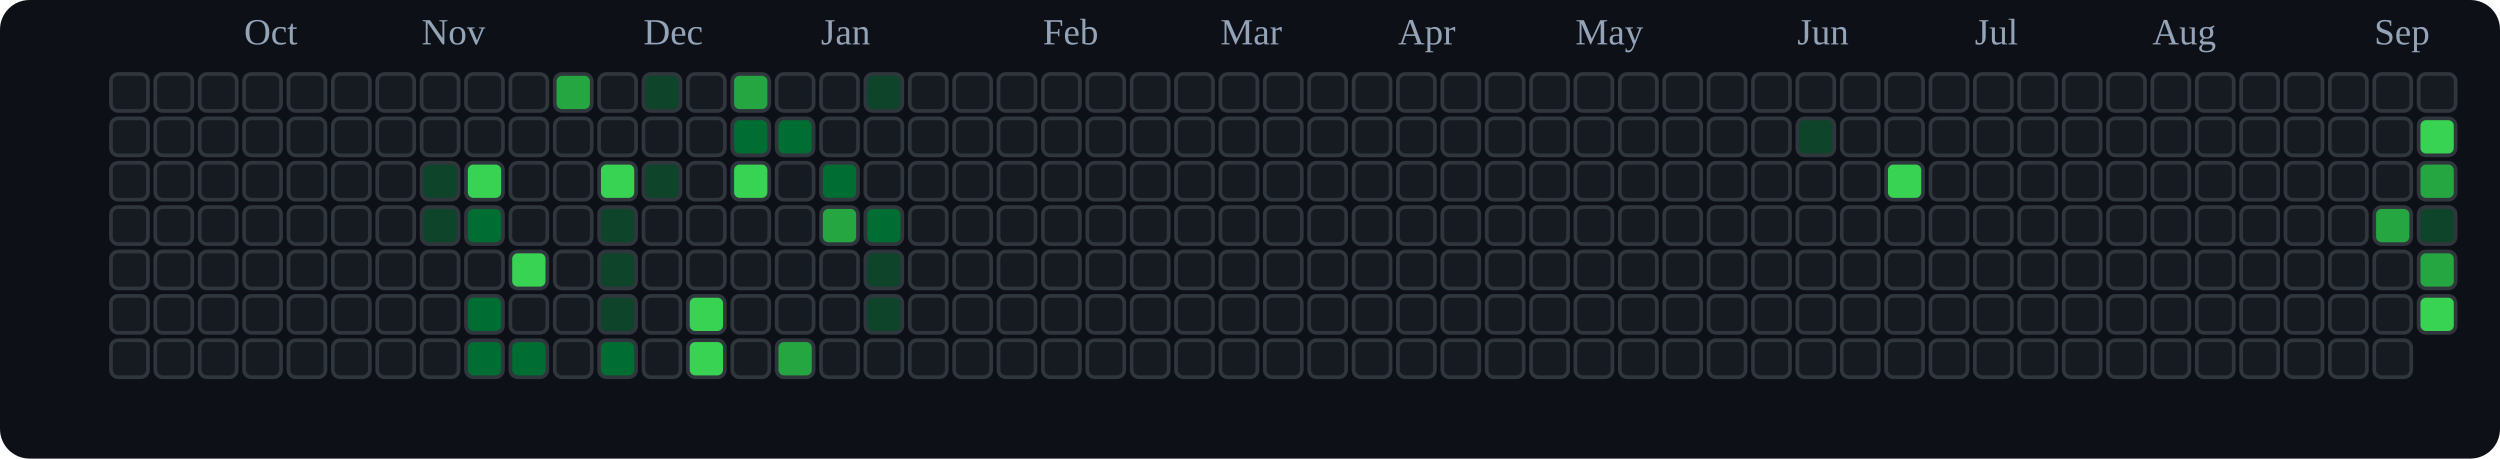
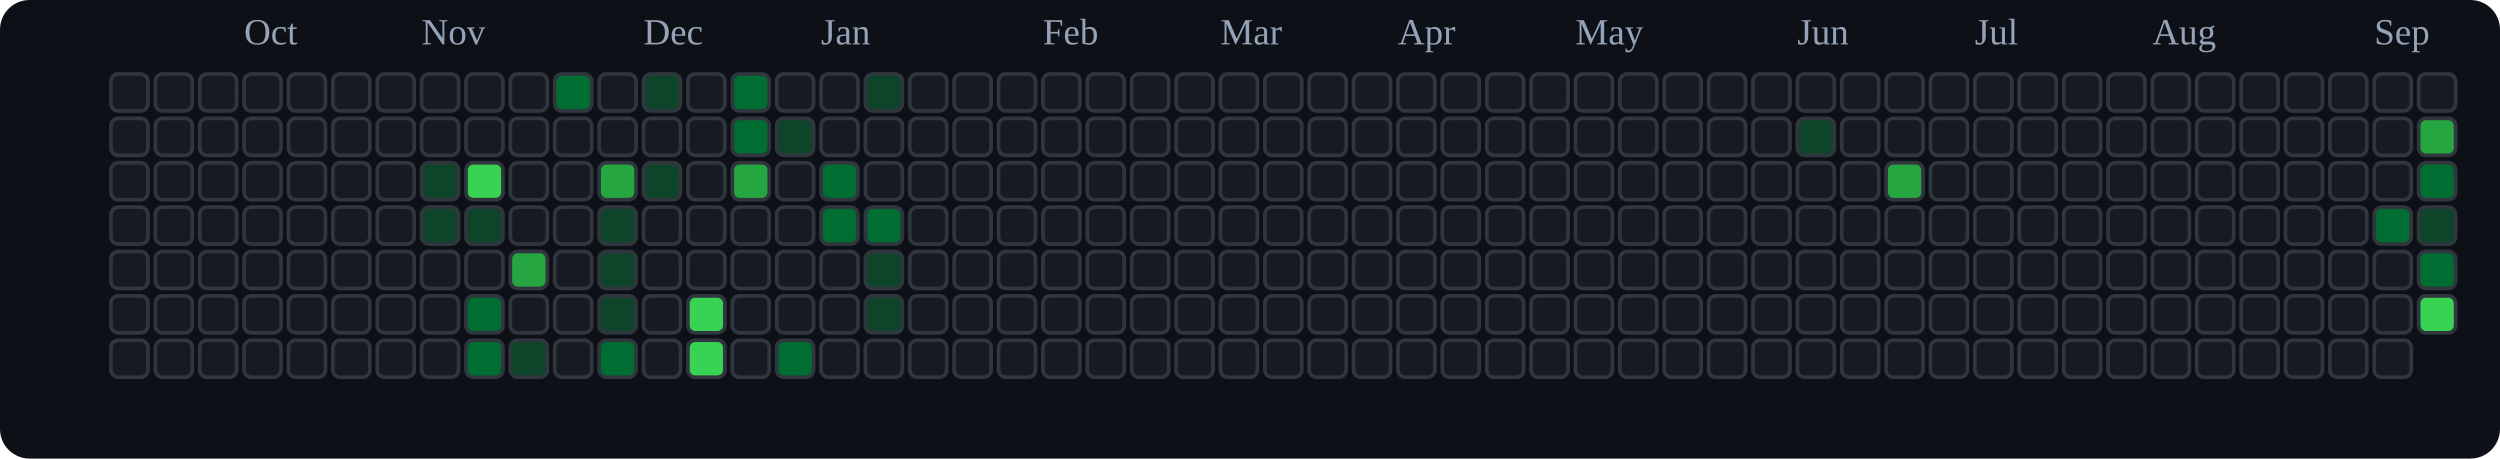
<svg xmlns="http://www.w3.org/2000/svg" viewBox="0 0 676 124" role="img" aria-label="tranhohoangvu Contributions (Dark)">
  <rect x="0" y="0" width="676" height="124" fill="#0d1117" rx="8" ry="8" />
  <text x="66" y="12" font-size="10" fill="#94a3b8">Oct</text>
  <text x="114" y="12" font-size="10" fill="#94a3b8">Nov</text>
  <text x="174" y="12" font-size="10" fill="#94a3b8">Dec</text>
  <text x="222" y="12" font-size="10" fill="#94a3b8">Jan</text>
  <text x="282" y="12" font-size="10" fill="#94a3b8">Feb</text>
  <text x="330" y="12" font-size="10" fill="#94a3b8">Mar</text>
  <text x="378" y="12" font-size="10" fill="#94a3b8">Apr</text>
  <text x="426" y="12" font-size="10" fill="#94a3b8">May</text>
  <text x="486" y="12" font-size="10" fill="#94a3b8">Jun</text>
  <text x="534" y="12" font-size="10" fill="#94a3b8">Jul</text>
  <text x="582" y="12" font-size="10" fill="#94a3b8">Aug</text>
  <text x="642" y="12" font-size="10" fill="#94a3b8">Sep</text>
  <rect x="30" y="20" width="10" height="10" rx="2" ry="2" fill="#161b22" stroke="#30363d" stroke-width="1" />
  <rect x="30" y="32" width="10" height="10" rx="2" ry="2" fill="#161b22" stroke="#30363d" stroke-width="1" />
  <rect x="30" y="44" width="10" height="10" rx="2" ry="2" fill="#161b22" stroke="#30363d" stroke-width="1" />
  <rect x="30" y="56" width="10" height="10" rx="2" ry="2" fill="#161b22" stroke="#30363d" stroke-width="1" />
  <rect x="30" y="68" width="10" height="10" rx="2" ry="2" fill="#161b22" stroke="#30363d" stroke-width="1" />
  <rect x="30" y="80" width="10" height="10" rx="2" ry="2" fill="#161b22" stroke="#30363d" stroke-width="1" />
  <rect x="30" y="92" width="10" height="10" rx="2" ry="2" fill="#161b22" stroke="#30363d" stroke-width="1" />
  <rect x="42" y="20" width="10" height="10" rx="2" ry="2" fill="#161b22" stroke="#30363d" stroke-width="1" />
  <rect x="42" y="32" width="10" height="10" rx="2" ry="2" fill="#161b22" stroke="#30363d" stroke-width="1" />
  <rect x="42" y="44" width="10" height="10" rx="2" ry="2" fill="#161b22" stroke="#30363d" stroke-width="1" />
  <rect x="42" y="56" width="10" height="10" rx="2" ry="2" fill="#161b22" stroke="#30363d" stroke-width="1" />
  <rect x="42" y="68" width="10" height="10" rx="2" ry="2" fill="#161b22" stroke="#30363d" stroke-width="1" />
  <rect x="42" y="80" width="10" height="10" rx="2" ry="2" fill="#161b22" stroke="#30363d" stroke-width="1" />
  <rect x="42" y="92" width="10" height="10" rx="2" ry="2" fill="#161b22" stroke="#30363d" stroke-width="1" />
  <rect x="54" y="20" width="10" height="10" rx="2" ry="2" fill="#161b22" stroke="#30363d" stroke-width="1" />
  <rect x="54" y="32" width="10" height="10" rx="2" ry="2" fill="#161b22" stroke="#30363d" stroke-width="1" />
  <rect x="54" y="44" width="10" height="10" rx="2" ry="2" fill="#161b22" stroke="#30363d" stroke-width="1" />
  <rect x="54" y="56" width="10" height="10" rx="2" ry="2" fill="#161b22" stroke="#30363d" stroke-width="1" />
  <rect x="54" y="68" width="10" height="10" rx="2" ry="2" fill="#161b22" stroke="#30363d" stroke-width="1" />
  <rect x="54" y="80" width="10" height="10" rx="2" ry="2" fill="#161b22" stroke="#30363d" stroke-width="1" />
  <rect x="54" y="92" width="10" height="10" rx="2" ry="2" fill="#161b22" stroke="#30363d" stroke-width="1" />
  <rect x="66" y="20" width="10" height="10" rx="2" ry="2" fill="#161b22" stroke="#30363d" stroke-width="1" />
  <rect x="66" y="32" width="10" height="10" rx="2" ry="2" fill="#161b22" stroke="#30363d" stroke-width="1" />
  <rect x="66" y="44" width="10" height="10" rx="2" ry="2" fill="#161b22" stroke="#30363d" stroke-width="1" />
  <rect x="66" y="56" width="10" height="10" rx="2" ry="2" fill="#161b22" stroke="#30363d" stroke-width="1" />
  <rect x="66" y="68" width="10" height="10" rx="2" ry="2" fill="#161b22" stroke="#30363d" stroke-width="1" />
  <rect x="66" y="80" width="10" height="10" rx="2" ry="2" fill="#161b22" stroke="#30363d" stroke-width="1" />
  <rect x="66" y="92" width="10" height="10" rx="2" ry="2" fill="#161b22" stroke="#30363d" stroke-width="1" />
  <rect x="78" y="20" width="10" height="10" rx="2" ry="2" fill="#161b22" stroke="#30363d" stroke-width="1" />
  <rect x="78" y="32" width="10" height="10" rx="2" ry="2" fill="#161b22" stroke="#30363d" stroke-width="1" />
  <rect x="78" y="44" width="10" height="10" rx="2" ry="2" fill="#161b22" stroke="#30363d" stroke-width="1" />
  <rect x="78" y="56" width="10" height="10" rx="2" ry="2" fill="#161b22" stroke="#30363d" stroke-width="1" />
  <rect x="78" y="68" width="10" height="10" rx="2" ry="2" fill="#161b22" stroke="#30363d" stroke-width="1" />
  <rect x="78" y="80" width="10" height="10" rx="2" ry="2" fill="#161b22" stroke="#30363d" stroke-width="1" />
  <rect x="78" y="92" width="10" height="10" rx="2" ry="2" fill="#161b22" stroke="#30363d" stroke-width="1" />
  <rect x="90" y="20" width="10" height="10" rx="2" ry="2" fill="#161b22" stroke="#30363d" stroke-width="1" />
  <rect x="90" y="32" width="10" height="10" rx="2" ry="2" fill="#161b22" stroke="#30363d" stroke-width="1" />
  <rect x="90" y="44" width="10" height="10" rx="2" ry="2" fill="#161b22" stroke="#30363d" stroke-width="1" />
  <rect x="90" y="56" width="10" height="10" rx="2" ry="2" fill="#161b22" stroke="#30363d" stroke-width="1" />
  <rect x="90" y="68" width="10" height="10" rx="2" ry="2" fill="#161b22" stroke="#30363d" stroke-width="1" />
  <rect x="90" y="80" width="10" height="10" rx="2" ry="2" fill="#161b22" stroke="#30363d" stroke-width="1" />
  <rect x="90" y="92" width="10" height="10" rx="2" ry="2" fill="#161b22" stroke="#30363d" stroke-width="1" />
  <rect x="102" y="20" width="10" height="10" rx="2" ry="2" fill="#161b22" stroke="#30363d" stroke-width="1" />
  <rect x="102" y="32" width="10" height="10" rx="2" ry="2" fill="#161b22" stroke="#30363d" stroke-width="1" />
  <rect x="102" y="44" width="10" height="10" rx="2" ry="2" fill="#161b22" stroke="#30363d" stroke-width="1" />
  <rect x="102" y="56" width="10" height="10" rx="2" ry="2" fill="#161b22" stroke="#30363d" stroke-width="1" />
  <rect x="102" y="68" width="10" height="10" rx="2" ry="2" fill="#161b22" stroke="#30363d" stroke-width="1" />
  <rect x="102" y="80" width="10" height="10" rx="2" ry="2" fill="#161b22" stroke="#30363d" stroke-width="1" />
  <rect x="102" y="92" width="10" height="10" rx="2" ry="2" fill="#161b22" stroke="#30363d" stroke-width="1" />
  <rect x="114" y="20" width="10" height="10" rx="2" ry="2" fill="#161b22" stroke="#30363d" stroke-width="1" />
  <rect x="114" y="32" width="10" height="10" rx="2" ry="2" fill="#161b22" stroke="#30363d" stroke-width="1" />
  <rect x="114" y="44" width="10" height="10" rx="2" ry="2" fill="#0e4429" stroke="#30363d" stroke-width="1" />
  <rect x="114" y="56" width="10" height="10" rx="2" ry="2" fill="#0e4429" stroke="#30363d" stroke-width="1" />
  <rect x="114" y="68" width="10" height="10" rx="2" ry="2" fill="#161b22" stroke="#30363d" stroke-width="1" />
  <rect x="114" y="80" width="10" height="10" rx="2" ry="2" fill="#161b22" stroke="#30363d" stroke-width="1" />
  <rect x="114" y="92" width="10" height="10" rx="2" ry="2" fill="#161b22" stroke="#30363d" stroke-width="1" />
  <rect x="126" y="20" width="10" height="10" rx="2" ry="2" fill="#161b22" stroke="#30363d" stroke-width="1" />
  <rect x="126" y="32" width="10" height="10" rx="2" ry="2" fill="#161b22" stroke="#30363d" stroke-width="1" />
  <rect x="126" y="44" width="10" height="10" rx="2" ry="2" fill="#39d353" stroke="#30363d" stroke-width="1" />
-   <rect x="126" y="56" width="10" height="10" rx="2" ry="2" fill="#006d32" stroke="#30363d" stroke-width="1" />
+   <rect x="126" y="56" width="10" height="10" rx="2" ry="2" fill="#0e4429" stroke="#30363d" stroke-width="1" />
  <rect x="126" y="68" width="10" height="10" rx="2" ry="2" fill="#161b22" stroke="#30363d" stroke-width="1" />
  <rect x="126" y="80" width="10" height="10" rx="2" ry="2" fill="#006d32" stroke="#30363d" stroke-width="1" />
  <rect x="126" y="92" width="10" height="10" rx="2" ry="2" fill="#006d32" stroke="#30363d" stroke-width="1" />
  <rect x="138" y="20" width="10" height="10" rx="2" ry="2" fill="#161b22" stroke="#30363d" stroke-width="1" />
  <rect x="138" y="32" width="10" height="10" rx="2" ry="2" fill="#161b22" stroke="#30363d" stroke-width="1" />
  <rect x="138" y="44" width="10" height="10" rx="2" ry="2" fill="#161b22" stroke="#30363d" stroke-width="1" />
  <rect x="138" y="56" width="10" height="10" rx="2" ry="2" fill="#161b22" stroke="#30363d" stroke-width="1" />
-   <rect x="138" y="68" width="10" height="10" rx="2" ry="2" fill="#39d353" stroke="#30363d" stroke-width="1" />
+   <rect x="138" y="68" width="10" height="10" rx="2" ry="2" fill="#26a641" stroke="#30363d" stroke-width="1" />
  <rect x="138" y="80" width="10" height="10" rx="2" ry="2" fill="#161b22" stroke="#30363d" stroke-width="1" />
-   <rect x="138" y="92" width="10" height="10" rx="2" ry="2" fill="#006d32" stroke="#30363d" stroke-width="1" />
-   <rect x="150" y="20" width="10" height="10" rx="2" ry="2" fill="#26a641" stroke="#30363d" stroke-width="1" />
+   <rect x="138" y="92" width="10" height="10" rx="2" ry="2" fill="#0e4429" stroke="#30363d" stroke-width="1" />
+   <rect x="150" y="20" width="10" height="10" rx="2" ry="2" fill="#006d32" stroke="#30363d" stroke-width="1" />
  <rect x="150" y="32" width="10" height="10" rx="2" ry="2" fill="#161b22" stroke="#30363d" stroke-width="1" />
  <rect x="150" y="44" width="10" height="10" rx="2" ry="2" fill="#161b22" stroke="#30363d" stroke-width="1" />
  <rect x="150" y="56" width="10" height="10" rx="2" ry="2" fill="#161b22" stroke="#30363d" stroke-width="1" />
  <rect x="150" y="68" width="10" height="10" rx="2" ry="2" fill="#161b22" stroke="#30363d" stroke-width="1" />
  <rect x="150" y="80" width="10" height="10" rx="2" ry="2" fill="#161b22" stroke="#30363d" stroke-width="1" />
  <rect x="150" y="92" width="10" height="10" rx="2" ry="2" fill="#161b22" stroke="#30363d" stroke-width="1" />
  <rect x="162" y="20" width="10" height="10" rx="2" ry="2" fill="#161b22" stroke="#30363d" stroke-width="1" />
  <rect x="162" y="32" width="10" height="10" rx="2" ry="2" fill="#161b22" stroke="#30363d" stroke-width="1" />
-   <rect x="162" y="44" width="10" height="10" rx="2" ry="2" fill="#39d353" stroke="#30363d" stroke-width="1" />
+   <rect x="162" y="44" width="10" height="10" rx="2" ry="2" fill="#26a641" stroke="#30363d" stroke-width="1" />
  <rect x="162" y="56" width="10" height="10" rx="2" ry="2" fill="#0e4429" stroke="#30363d" stroke-width="1" />
  <rect x="162" y="68" width="10" height="10" rx="2" ry="2" fill="#0e4429" stroke="#30363d" stroke-width="1" />
  <rect x="162" y="80" width="10" height="10" rx="2" ry="2" fill="#0e4429" stroke="#30363d" stroke-width="1" />
  <rect x="162" y="92" width="10" height="10" rx="2" ry="2" fill="#006d32" stroke="#30363d" stroke-width="1" />
  <rect x="174" y="20" width="10" height="10" rx="2" ry="2" fill="#0e4429" stroke="#30363d" stroke-width="1" />
  <rect x="174" y="32" width="10" height="10" rx="2" ry="2" fill="#161b22" stroke="#30363d" stroke-width="1" />
  <rect x="174" y="44" width="10" height="10" rx="2" ry="2" fill="#0e4429" stroke="#30363d" stroke-width="1" />
  <rect x="174" y="56" width="10" height="10" rx="2" ry="2" fill="#161b22" stroke="#30363d" stroke-width="1" />
  <rect x="174" y="68" width="10" height="10" rx="2" ry="2" fill="#161b22" stroke="#30363d" stroke-width="1" />
  <rect x="174" y="80" width="10" height="10" rx="2" ry="2" fill="#161b22" stroke="#30363d" stroke-width="1" />
  <rect x="174" y="92" width="10" height="10" rx="2" ry="2" fill="#161b22" stroke="#30363d" stroke-width="1" />
  <rect x="186" y="20" width="10" height="10" rx="2" ry="2" fill="#161b22" stroke="#30363d" stroke-width="1" />
  <rect x="186" y="32" width="10" height="10" rx="2" ry="2" fill="#161b22" stroke="#30363d" stroke-width="1" />
  <rect x="186" y="44" width="10" height="10" rx="2" ry="2" fill="#161b22" stroke="#30363d" stroke-width="1" />
  <rect x="186" y="56" width="10" height="10" rx="2" ry="2" fill="#161b22" stroke="#30363d" stroke-width="1" />
  <rect x="186" y="68" width="10" height="10" rx="2" ry="2" fill="#161b22" stroke="#30363d" stroke-width="1" />
  <rect x="186" y="80" width="10" height="10" rx="2" ry="2" fill="#39d353" stroke="#30363d" stroke-width="1" />
  <rect x="186" y="92" width="10" height="10" rx="2" ry="2" fill="#39d353" stroke="#30363d" stroke-width="1" />
-   <rect x="198" y="20" width="10" height="10" rx="2" ry="2" fill="#26a641" stroke="#30363d" stroke-width="1" />
+   <rect x="198" y="20" width="10" height="10" rx="2" ry="2" fill="#006d32" stroke="#30363d" stroke-width="1" />
  <rect x="198" y="32" width="10" height="10" rx="2" ry="2" fill="#006d32" stroke="#30363d" stroke-width="1" />
-   <rect x="198" y="44" width="10" height="10" rx="2" ry="2" fill="#39d353" stroke="#30363d" stroke-width="1" />
+   <rect x="198" y="44" width="10" height="10" rx="2" ry="2" fill="#26a641" stroke="#30363d" stroke-width="1" />
  <rect x="198" y="56" width="10" height="10" rx="2" ry="2" fill="#161b22" stroke="#30363d" stroke-width="1" />
  <rect x="198" y="68" width="10" height="10" rx="2" ry="2" fill="#161b22" stroke="#30363d" stroke-width="1" />
  <rect x="198" y="80" width="10" height="10" rx="2" ry="2" fill="#161b22" stroke="#30363d" stroke-width="1" />
  <rect x="198" y="92" width="10" height="10" rx="2" ry="2" fill="#161b22" stroke="#30363d" stroke-width="1" />
  <rect x="210" y="20" width="10" height="10" rx="2" ry="2" fill="#161b22" stroke="#30363d" stroke-width="1" />
-   <rect x="210" y="32" width="10" height="10" rx="2" ry="2" fill="#006d32" stroke="#30363d" stroke-width="1" />
+   <rect x="210" y="32" width="10" height="10" rx="2" ry="2" fill="#0e4429" stroke="#30363d" stroke-width="1" />
  <rect x="210" y="44" width="10" height="10" rx="2" ry="2" fill="#161b22" stroke="#30363d" stroke-width="1" />
  <rect x="210" y="56" width="10" height="10" rx="2" ry="2" fill="#161b22" stroke="#30363d" stroke-width="1" />
  <rect x="210" y="68" width="10" height="10" rx="2" ry="2" fill="#161b22" stroke="#30363d" stroke-width="1" />
  <rect x="210" y="80" width="10" height="10" rx="2" ry="2" fill="#161b22" stroke="#30363d" stroke-width="1" />
-   <rect x="210" y="92" width="10" height="10" rx="2" ry="2" fill="#26a641" stroke="#30363d" stroke-width="1" />
+   <rect x="210" y="92" width="10" height="10" rx="2" ry="2" fill="#006d32" stroke="#30363d" stroke-width="1" />
  <rect x="222" y="20" width="10" height="10" rx="2" ry="2" fill="#161b22" stroke="#30363d" stroke-width="1" />
  <rect x="222" y="32" width="10" height="10" rx="2" ry="2" fill="#161b22" stroke="#30363d" stroke-width="1" />
  <rect x="222" y="44" width="10" height="10" rx="2" ry="2" fill="#006d32" stroke="#30363d" stroke-width="1" />
-   <rect x="222" y="56" width="10" height="10" rx="2" ry="2" fill="#26a641" stroke="#30363d" stroke-width="1" />
+   <rect x="222" y="56" width="10" height="10" rx="2" ry="2" fill="#006d32" stroke="#30363d" stroke-width="1" />
  <rect x="222" y="68" width="10" height="10" rx="2" ry="2" fill="#161b22" stroke="#30363d" stroke-width="1" />
  <rect x="222" y="80" width="10" height="10" rx="2" ry="2" fill="#161b22" stroke="#30363d" stroke-width="1" />
  <rect x="222" y="92" width="10" height="10" rx="2" ry="2" fill="#161b22" stroke="#30363d" stroke-width="1" />
  <rect x="234" y="20" width="10" height="10" rx="2" ry="2" fill="#0e4429" stroke="#30363d" stroke-width="1" />
  <rect x="234" y="32" width="10" height="10" rx="2" ry="2" fill="#161b22" stroke="#30363d" stroke-width="1" />
  <rect x="234" y="44" width="10" height="10" rx="2" ry="2" fill="#161b22" stroke="#30363d" stroke-width="1" />
  <rect x="234" y="56" width="10" height="10" rx="2" ry="2" fill="#006d32" stroke="#30363d" stroke-width="1" />
  <rect x="234" y="68" width="10" height="10" rx="2" ry="2" fill="#0e4429" stroke="#30363d" stroke-width="1" />
  <rect x="234" y="80" width="10" height="10" rx="2" ry="2" fill="#0e4429" stroke="#30363d" stroke-width="1" />
  <rect x="234" y="92" width="10" height="10" rx="2" ry="2" fill="#161b22" stroke="#30363d" stroke-width="1" />
  <rect x="246" y="20" width="10" height="10" rx="2" ry="2" fill="#161b22" stroke="#30363d" stroke-width="1" />
  <rect x="246" y="32" width="10" height="10" rx="2" ry="2" fill="#161b22" stroke="#30363d" stroke-width="1" />
  <rect x="246" y="44" width="10" height="10" rx="2" ry="2" fill="#161b22" stroke="#30363d" stroke-width="1" />
  <rect x="246" y="56" width="10" height="10" rx="2" ry="2" fill="#161b22" stroke="#30363d" stroke-width="1" />
  <rect x="246" y="68" width="10" height="10" rx="2" ry="2" fill="#161b22" stroke="#30363d" stroke-width="1" />
  <rect x="246" y="80" width="10" height="10" rx="2" ry="2" fill="#161b22" stroke="#30363d" stroke-width="1" />
  <rect x="246" y="92" width="10" height="10" rx="2" ry="2" fill="#161b22" stroke="#30363d" stroke-width="1" />
  <rect x="258" y="20" width="10" height="10" rx="2" ry="2" fill="#161b22" stroke="#30363d" stroke-width="1" />
  <rect x="258" y="32" width="10" height="10" rx="2" ry="2" fill="#161b22" stroke="#30363d" stroke-width="1" />
  <rect x="258" y="44" width="10" height="10" rx="2" ry="2" fill="#161b22" stroke="#30363d" stroke-width="1" />
  <rect x="258" y="56" width="10" height="10" rx="2" ry="2" fill="#161b22" stroke="#30363d" stroke-width="1" />
  <rect x="258" y="68" width="10" height="10" rx="2" ry="2" fill="#161b22" stroke="#30363d" stroke-width="1" />
  <rect x="258" y="80" width="10" height="10" rx="2" ry="2" fill="#161b22" stroke="#30363d" stroke-width="1" />
  <rect x="258" y="92" width="10" height="10" rx="2" ry="2" fill="#161b22" stroke="#30363d" stroke-width="1" />
  <rect x="270" y="20" width="10" height="10" rx="2" ry="2" fill="#161b22" stroke="#30363d" stroke-width="1" />
  <rect x="270" y="32" width="10" height="10" rx="2" ry="2" fill="#161b22" stroke="#30363d" stroke-width="1" />
  <rect x="270" y="44" width="10" height="10" rx="2" ry="2" fill="#161b22" stroke="#30363d" stroke-width="1" />
  <rect x="270" y="56" width="10" height="10" rx="2" ry="2" fill="#161b22" stroke="#30363d" stroke-width="1" />
  <rect x="270" y="68" width="10" height="10" rx="2" ry="2" fill="#161b22" stroke="#30363d" stroke-width="1" />
  <rect x="270" y="80" width="10" height="10" rx="2" ry="2" fill="#161b22" stroke="#30363d" stroke-width="1" />
  <rect x="270" y="92" width="10" height="10" rx="2" ry="2" fill="#161b22" stroke="#30363d" stroke-width="1" />
  <rect x="282" y="20" width="10" height="10" rx="2" ry="2" fill="#161b22" stroke="#30363d" stroke-width="1" />
  <rect x="282" y="32" width="10" height="10" rx="2" ry="2" fill="#161b22" stroke="#30363d" stroke-width="1" />
  <rect x="282" y="44" width="10" height="10" rx="2" ry="2" fill="#161b22" stroke="#30363d" stroke-width="1" />
  <rect x="282" y="56" width="10" height="10" rx="2" ry="2" fill="#161b22" stroke="#30363d" stroke-width="1" />
  <rect x="282" y="68" width="10" height="10" rx="2" ry="2" fill="#161b22" stroke="#30363d" stroke-width="1" />
  <rect x="282" y="80" width="10" height="10" rx="2" ry="2" fill="#161b22" stroke="#30363d" stroke-width="1" />
  <rect x="282" y="92" width="10" height="10" rx="2" ry="2" fill="#161b22" stroke="#30363d" stroke-width="1" />
  <rect x="294" y="20" width="10" height="10" rx="2" ry="2" fill="#161b22" stroke="#30363d" stroke-width="1" />
  <rect x="294" y="32" width="10" height="10" rx="2" ry="2" fill="#161b22" stroke="#30363d" stroke-width="1" />
  <rect x="294" y="44" width="10" height="10" rx="2" ry="2" fill="#161b22" stroke="#30363d" stroke-width="1" />
  <rect x="294" y="56" width="10" height="10" rx="2" ry="2" fill="#161b22" stroke="#30363d" stroke-width="1" />
  <rect x="294" y="68" width="10" height="10" rx="2" ry="2" fill="#161b22" stroke="#30363d" stroke-width="1" />
  <rect x="294" y="80" width="10" height="10" rx="2" ry="2" fill="#161b22" stroke="#30363d" stroke-width="1" />
  <rect x="294" y="92" width="10" height="10" rx="2" ry="2" fill="#161b22" stroke="#30363d" stroke-width="1" />
  <rect x="306" y="20" width="10" height="10" rx="2" ry="2" fill="#161b22" stroke="#30363d" stroke-width="1" />
  <rect x="306" y="32" width="10" height="10" rx="2" ry="2" fill="#161b22" stroke="#30363d" stroke-width="1" />
  <rect x="306" y="44" width="10" height="10" rx="2" ry="2" fill="#161b22" stroke="#30363d" stroke-width="1" />
  <rect x="306" y="56" width="10" height="10" rx="2" ry="2" fill="#161b22" stroke="#30363d" stroke-width="1" />
  <rect x="306" y="68" width="10" height="10" rx="2" ry="2" fill="#161b22" stroke="#30363d" stroke-width="1" />
  <rect x="306" y="80" width="10" height="10" rx="2" ry="2" fill="#161b22" stroke="#30363d" stroke-width="1" />
  <rect x="306" y="92" width="10" height="10" rx="2" ry="2" fill="#161b22" stroke="#30363d" stroke-width="1" />
  <rect x="318" y="20" width="10" height="10" rx="2" ry="2" fill="#161b22" stroke="#30363d" stroke-width="1" />
  <rect x="318" y="32" width="10" height="10" rx="2" ry="2" fill="#161b22" stroke="#30363d" stroke-width="1" />
  <rect x="318" y="44" width="10" height="10" rx="2" ry="2" fill="#161b22" stroke="#30363d" stroke-width="1" />
  <rect x="318" y="56" width="10" height="10" rx="2" ry="2" fill="#161b22" stroke="#30363d" stroke-width="1" />
  <rect x="318" y="68" width="10" height="10" rx="2" ry="2" fill="#161b22" stroke="#30363d" stroke-width="1" />
  <rect x="318" y="80" width="10" height="10" rx="2" ry="2" fill="#161b22" stroke="#30363d" stroke-width="1" />
  <rect x="318" y="92" width="10" height="10" rx="2" ry="2" fill="#161b22" stroke="#30363d" stroke-width="1" />
  <rect x="330" y="20" width="10" height="10" rx="2" ry="2" fill="#161b22" stroke="#30363d" stroke-width="1" />
  <rect x="330" y="32" width="10" height="10" rx="2" ry="2" fill="#161b22" stroke="#30363d" stroke-width="1" />
  <rect x="330" y="44" width="10" height="10" rx="2" ry="2" fill="#161b22" stroke="#30363d" stroke-width="1" />
  <rect x="330" y="56" width="10" height="10" rx="2" ry="2" fill="#161b22" stroke="#30363d" stroke-width="1" />
  <rect x="330" y="68" width="10" height="10" rx="2" ry="2" fill="#161b22" stroke="#30363d" stroke-width="1" />
  <rect x="330" y="80" width="10" height="10" rx="2" ry="2" fill="#161b22" stroke="#30363d" stroke-width="1" />
  <rect x="330" y="92" width="10" height="10" rx="2" ry="2" fill="#161b22" stroke="#30363d" stroke-width="1" />
  <rect x="342" y="20" width="10" height="10" rx="2" ry="2" fill="#161b22" stroke="#30363d" stroke-width="1" />
  <rect x="342" y="32" width="10" height="10" rx="2" ry="2" fill="#161b22" stroke="#30363d" stroke-width="1" />
  <rect x="342" y="44" width="10" height="10" rx="2" ry="2" fill="#161b22" stroke="#30363d" stroke-width="1" />
  <rect x="342" y="56" width="10" height="10" rx="2" ry="2" fill="#161b22" stroke="#30363d" stroke-width="1" />
  <rect x="342" y="68" width="10" height="10" rx="2" ry="2" fill="#161b22" stroke="#30363d" stroke-width="1" />
  <rect x="342" y="80" width="10" height="10" rx="2" ry="2" fill="#161b22" stroke="#30363d" stroke-width="1" />
  <rect x="342" y="92" width="10" height="10" rx="2" ry="2" fill="#161b22" stroke="#30363d" stroke-width="1" />
  <rect x="354" y="20" width="10" height="10" rx="2" ry="2" fill="#161b22" stroke="#30363d" stroke-width="1" />
  <rect x="354" y="32" width="10" height="10" rx="2" ry="2" fill="#161b22" stroke="#30363d" stroke-width="1" />
  <rect x="354" y="44" width="10" height="10" rx="2" ry="2" fill="#161b22" stroke="#30363d" stroke-width="1" />
  <rect x="354" y="56" width="10" height="10" rx="2" ry="2" fill="#161b22" stroke="#30363d" stroke-width="1" />
  <rect x="354" y="68" width="10" height="10" rx="2" ry="2" fill="#161b22" stroke="#30363d" stroke-width="1" />
  <rect x="354" y="80" width="10" height="10" rx="2" ry="2" fill="#161b22" stroke="#30363d" stroke-width="1" />
  <rect x="354" y="92" width="10" height="10" rx="2" ry="2" fill="#161b22" stroke="#30363d" stroke-width="1" />
  <rect x="366" y="20" width="10" height="10" rx="2" ry="2" fill="#161b22" stroke="#30363d" stroke-width="1" />
  <rect x="366" y="32" width="10" height="10" rx="2" ry="2" fill="#161b22" stroke="#30363d" stroke-width="1" />
  <rect x="366" y="44" width="10" height="10" rx="2" ry="2" fill="#161b22" stroke="#30363d" stroke-width="1" />
  <rect x="366" y="56" width="10" height="10" rx="2" ry="2" fill="#161b22" stroke="#30363d" stroke-width="1" />
  <rect x="366" y="68" width="10" height="10" rx="2" ry="2" fill="#161b22" stroke="#30363d" stroke-width="1" />
  <rect x="366" y="80" width="10" height="10" rx="2" ry="2" fill="#161b22" stroke="#30363d" stroke-width="1" />
  <rect x="366" y="92" width="10" height="10" rx="2" ry="2" fill="#161b22" stroke="#30363d" stroke-width="1" />
  <rect x="378" y="20" width="10" height="10" rx="2" ry="2" fill="#161b22" stroke="#30363d" stroke-width="1" />
  <rect x="378" y="32" width="10" height="10" rx="2" ry="2" fill="#161b22" stroke="#30363d" stroke-width="1" />
  <rect x="378" y="44" width="10" height="10" rx="2" ry="2" fill="#161b22" stroke="#30363d" stroke-width="1" />
  <rect x="378" y="56" width="10" height="10" rx="2" ry="2" fill="#161b22" stroke="#30363d" stroke-width="1" />
  <rect x="378" y="68" width="10" height="10" rx="2" ry="2" fill="#161b22" stroke="#30363d" stroke-width="1" />
  <rect x="378" y="80" width="10" height="10" rx="2" ry="2" fill="#161b22" stroke="#30363d" stroke-width="1" />
  <rect x="378" y="92" width="10" height="10" rx="2" ry="2" fill="#161b22" stroke="#30363d" stroke-width="1" />
  <rect x="390" y="20" width="10" height="10" rx="2" ry="2" fill="#161b22" stroke="#30363d" stroke-width="1" />
  <rect x="390" y="32" width="10" height="10" rx="2" ry="2" fill="#161b22" stroke="#30363d" stroke-width="1" />
  <rect x="390" y="44" width="10" height="10" rx="2" ry="2" fill="#161b22" stroke="#30363d" stroke-width="1" />
  <rect x="390" y="56" width="10" height="10" rx="2" ry="2" fill="#161b22" stroke="#30363d" stroke-width="1" />
  <rect x="390" y="68" width="10" height="10" rx="2" ry="2" fill="#161b22" stroke="#30363d" stroke-width="1" />
  <rect x="390" y="80" width="10" height="10" rx="2" ry="2" fill="#161b22" stroke="#30363d" stroke-width="1" />
  <rect x="390" y="92" width="10" height="10" rx="2" ry="2" fill="#161b22" stroke="#30363d" stroke-width="1" />
  <rect x="402" y="20" width="10" height="10" rx="2" ry="2" fill="#161b22" stroke="#30363d" stroke-width="1" />
  <rect x="402" y="32" width="10" height="10" rx="2" ry="2" fill="#161b22" stroke="#30363d" stroke-width="1" />
  <rect x="402" y="44" width="10" height="10" rx="2" ry="2" fill="#161b22" stroke="#30363d" stroke-width="1" />
  <rect x="402" y="56" width="10" height="10" rx="2" ry="2" fill="#161b22" stroke="#30363d" stroke-width="1" />
  <rect x="402" y="68" width="10" height="10" rx="2" ry="2" fill="#161b22" stroke="#30363d" stroke-width="1" />
  <rect x="402" y="80" width="10" height="10" rx="2" ry="2" fill="#161b22" stroke="#30363d" stroke-width="1" />
  <rect x="402" y="92" width="10" height="10" rx="2" ry="2" fill="#161b22" stroke="#30363d" stroke-width="1" />
  <rect x="414" y="20" width="10" height="10" rx="2" ry="2" fill="#161b22" stroke="#30363d" stroke-width="1" />
  <rect x="414" y="32" width="10" height="10" rx="2" ry="2" fill="#161b22" stroke="#30363d" stroke-width="1" />
  <rect x="414" y="44" width="10" height="10" rx="2" ry="2" fill="#161b22" stroke="#30363d" stroke-width="1" />
  <rect x="414" y="56" width="10" height="10" rx="2" ry="2" fill="#161b22" stroke="#30363d" stroke-width="1" />
  <rect x="414" y="68" width="10" height="10" rx="2" ry="2" fill="#161b22" stroke="#30363d" stroke-width="1" />
  <rect x="414" y="80" width="10" height="10" rx="2" ry="2" fill="#161b22" stroke="#30363d" stroke-width="1" />
  <rect x="414" y="92" width="10" height="10" rx="2" ry="2" fill="#161b22" stroke="#30363d" stroke-width="1" />
  <rect x="426" y="20" width="10" height="10" rx="2" ry="2" fill="#161b22" stroke="#30363d" stroke-width="1" />
  <rect x="426" y="32" width="10" height="10" rx="2" ry="2" fill="#161b22" stroke="#30363d" stroke-width="1" />
  <rect x="426" y="44" width="10" height="10" rx="2" ry="2" fill="#161b22" stroke="#30363d" stroke-width="1" />
  <rect x="426" y="56" width="10" height="10" rx="2" ry="2" fill="#161b22" stroke="#30363d" stroke-width="1" />
  <rect x="426" y="68" width="10" height="10" rx="2" ry="2" fill="#161b22" stroke="#30363d" stroke-width="1" />
  <rect x="426" y="80" width="10" height="10" rx="2" ry="2" fill="#161b22" stroke="#30363d" stroke-width="1" />
  <rect x="426" y="92" width="10" height="10" rx="2" ry="2" fill="#161b22" stroke="#30363d" stroke-width="1" />
  <rect x="438" y="20" width="10" height="10" rx="2" ry="2" fill="#161b22" stroke="#30363d" stroke-width="1" />
  <rect x="438" y="32" width="10" height="10" rx="2" ry="2" fill="#161b22" stroke="#30363d" stroke-width="1" />
  <rect x="438" y="44" width="10" height="10" rx="2" ry="2" fill="#161b22" stroke="#30363d" stroke-width="1" />
  <rect x="438" y="56" width="10" height="10" rx="2" ry="2" fill="#161b22" stroke="#30363d" stroke-width="1" />
  <rect x="438" y="68" width="10" height="10" rx="2" ry="2" fill="#161b22" stroke="#30363d" stroke-width="1" />
  <rect x="438" y="80" width="10" height="10" rx="2" ry="2" fill="#161b22" stroke="#30363d" stroke-width="1" />
  <rect x="438" y="92" width="10" height="10" rx="2" ry="2" fill="#161b22" stroke="#30363d" stroke-width="1" />
  <rect x="450" y="20" width="10" height="10" rx="2" ry="2" fill="#161b22" stroke="#30363d" stroke-width="1" />
  <rect x="450" y="32" width="10" height="10" rx="2" ry="2" fill="#161b22" stroke="#30363d" stroke-width="1" />
  <rect x="450" y="44" width="10" height="10" rx="2" ry="2" fill="#161b22" stroke="#30363d" stroke-width="1" />
  <rect x="450" y="56" width="10" height="10" rx="2" ry="2" fill="#161b22" stroke="#30363d" stroke-width="1" />
  <rect x="450" y="68" width="10" height="10" rx="2" ry="2" fill="#161b22" stroke="#30363d" stroke-width="1" />
  <rect x="450" y="80" width="10" height="10" rx="2" ry="2" fill="#161b22" stroke="#30363d" stroke-width="1" />
  <rect x="450" y="92" width="10" height="10" rx="2" ry="2" fill="#161b22" stroke="#30363d" stroke-width="1" />
  <rect x="462" y="20" width="10" height="10" rx="2" ry="2" fill="#161b22" stroke="#30363d" stroke-width="1" />
  <rect x="462" y="32" width="10" height="10" rx="2" ry="2" fill="#161b22" stroke="#30363d" stroke-width="1" />
  <rect x="462" y="44" width="10" height="10" rx="2" ry="2" fill="#161b22" stroke="#30363d" stroke-width="1" />
  <rect x="462" y="56" width="10" height="10" rx="2" ry="2" fill="#161b22" stroke="#30363d" stroke-width="1" />
  <rect x="462" y="68" width="10" height="10" rx="2" ry="2" fill="#161b22" stroke="#30363d" stroke-width="1" />
  <rect x="462" y="80" width="10" height="10" rx="2" ry="2" fill="#161b22" stroke="#30363d" stroke-width="1" />
  <rect x="462" y="92" width="10" height="10" rx="2" ry="2" fill="#161b22" stroke="#30363d" stroke-width="1" />
  <rect x="474" y="20" width="10" height="10" rx="2" ry="2" fill="#161b22" stroke="#30363d" stroke-width="1" />
  <rect x="474" y="32" width="10" height="10" rx="2" ry="2" fill="#161b22" stroke="#30363d" stroke-width="1" />
  <rect x="474" y="44" width="10" height="10" rx="2" ry="2" fill="#161b22" stroke="#30363d" stroke-width="1" />
  <rect x="474" y="56" width="10" height="10" rx="2" ry="2" fill="#161b22" stroke="#30363d" stroke-width="1" />
  <rect x="474" y="68" width="10" height="10" rx="2" ry="2" fill="#161b22" stroke="#30363d" stroke-width="1" />
  <rect x="474" y="80" width="10" height="10" rx="2" ry="2" fill="#161b22" stroke="#30363d" stroke-width="1" />
  <rect x="474" y="92" width="10" height="10" rx="2" ry="2" fill="#161b22" stroke="#30363d" stroke-width="1" />
  <rect x="486" y="20" width="10" height="10" rx="2" ry="2" fill="#161b22" stroke="#30363d" stroke-width="1" />
  <rect x="486" y="32" width="10" height="10" rx="2" ry="2" fill="#0e4429" stroke="#30363d" stroke-width="1" />
  <rect x="486" y="44" width="10" height="10" rx="2" ry="2" fill="#161b22" stroke="#30363d" stroke-width="1" />
  <rect x="486" y="56" width="10" height="10" rx="2" ry="2" fill="#161b22" stroke="#30363d" stroke-width="1" />
  <rect x="486" y="68" width="10" height="10" rx="2" ry="2" fill="#161b22" stroke="#30363d" stroke-width="1" />
  <rect x="486" y="80" width="10" height="10" rx="2" ry="2" fill="#161b22" stroke="#30363d" stroke-width="1" />
  <rect x="486" y="92" width="10" height="10" rx="2" ry="2" fill="#161b22" stroke="#30363d" stroke-width="1" />
  <rect x="498" y="20" width="10" height="10" rx="2" ry="2" fill="#161b22" stroke="#30363d" stroke-width="1" />
  <rect x="498" y="32" width="10" height="10" rx="2" ry="2" fill="#161b22" stroke="#30363d" stroke-width="1" />
  <rect x="498" y="44" width="10" height="10" rx="2" ry="2" fill="#161b22" stroke="#30363d" stroke-width="1" />
  <rect x="498" y="56" width="10" height="10" rx="2" ry="2" fill="#161b22" stroke="#30363d" stroke-width="1" />
  <rect x="498" y="68" width="10" height="10" rx="2" ry="2" fill="#161b22" stroke="#30363d" stroke-width="1" />
  <rect x="498" y="80" width="10" height="10" rx="2" ry="2" fill="#161b22" stroke="#30363d" stroke-width="1" />
  <rect x="498" y="92" width="10" height="10" rx="2" ry="2" fill="#161b22" stroke="#30363d" stroke-width="1" />
  <rect x="510" y="20" width="10" height="10" rx="2" ry="2" fill="#161b22" stroke="#30363d" stroke-width="1" />
  <rect x="510" y="32" width="10" height="10" rx="2" ry="2" fill="#161b22" stroke="#30363d" stroke-width="1" />
-   <rect x="510" y="44" width="10" height="10" rx="2" ry="2" fill="#39d353" stroke="#30363d" stroke-width="1" />
+   <rect x="510" y="44" width="10" height="10" rx="2" ry="2" fill="#26a641" stroke="#30363d" stroke-width="1" />
  <rect x="510" y="56" width="10" height="10" rx="2" ry="2" fill="#161b22" stroke="#30363d" stroke-width="1" />
  <rect x="510" y="68" width="10" height="10" rx="2" ry="2" fill="#161b22" stroke="#30363d" stroke-width="1" />
  <rect x="510" y="80" width="10" height="10" rx="2" ry="2" fill="#161b22" stroke="#30363d" stroke-width="1" />
  <rect x="510" y="92" width="10" height="10" rx="2" ry="2" fill="#161b22" stroke="#30363d" stroke-width="1" />
  <rect x="522" y="20" width="10" height="10" rx="2" ry="2" fill="#161b22" stroke="#30363d" stroke-width="1" />
  <rect x="522" y="32" width="10" height="10" rx="2" ry="2" fill="#161b22" stroke="#30363d" stroke-width="1" />
  <rect x="522" y="44" width="10" height="10" rx="2" ry="2" fill="#161b22" stroke="#30363d" stroke-width="1" />
  <rect x="522" y="56" width="10" height="10" rx="2" ry="2" fill="#161b22" stroke="#30363d" stroke-width="1" />
  <rect x="522" y="68" width="10" height="10" rx="2" ry="2" fill="#161b22" stroke="#30363d" stroke-width="1" />
  <rect x="522" y="80" width="10" height="10" rx="2" ry="2" fill="#161b22" stroke="#30363d" stroke-width="1" />
  <rect x="522" y="92" width="10" height="10" rx="2" ry="2" fill="#161b22" stroke="#30363d" stroke-width="1" />
  <rect x="534" y="20" width="10" height="10" rx="2" ry="2" fill="#161b22" stroke="#30363d" stroke-width="1" />
  <rect x="534" y="32" width="10" height="10" rx="2" ry="2" fill="#161b22" stroke="#30363d" stroke-width="1" />
  <rect x="534" y="44" width="10" height="10" rx="2" ry="2" fill="#161b22" stroke="#30363d" stroke-width="1" />
  <rect x="534" y="56" width="10" height="10" rx="2" ry="2" fill="#161b22" stroke="#30363d" stroke-width="1" />
  <rect x="534" y="68" width="10" height="10" rx="2" ry="2" fill="#161b22" stroke="#30363d" stroke-width="1" />
  <rect x="534" y="80" width="10" height="10" rx="2" ry="2" fill="#161b22" stroke="#30363d" stroke-width="1" />
  <rect x="534" y="92" width="10" height="10" rx="2" ry="2" fill="#161b22" stroke="#30363d" stroke-width="1" />
  <rect x="546" y="20" width="10" height="10" rx="2" ry="2" fill="#161b22" stroke="#30363d" stroke-width="1" />
  <rect x="546" y="32" width="10" height="10" rx="2" ry="2" fill="#161b22" stroke="#30363d" stroke-width="1" />
  <rect x="546" y="44" width="10" height="10" rx="2" ry="2" fill="#161b22" stroke="#30363d" stroke-width="1" />
  <rect x="546" y="56" width="10" height="10" rx="2" ry="2" fill="#161b22" stroke="#30363d" stroke-width="1" />
  <rect x="546" y="68" width="10" height="10" rx="2" ry="2" fill="#161b22" stroke="#30363d" stroke-width="1" />
  <rect x="546" y="80" width="10" height="10" rx="2" ry="2" fill="#161b22" stroke="#30363d" stroke-width="1" />
  <rect x="546" y="92" width="10" height="10" rx="2" ry="2" fill="#161b22" stroke="#30363d" stroke-width="1" />
  <rect x="558" y="20" width="10" height="10" rx="2" ry="2" fill="#161b22" stroke="#30363d" stroke-width="1" />
  <rect x="558" y="32" width="10" height="10" rx="2" ry="2" fill="#161b22" stroke="#30363d" stroke-width="1" />
  <rect x="558" y="44" width="10" height="10" rx="2" ry="2" fill="#161b22" stroke="#30363d" stroke-width="1" />
  <rect x="558" y="56" width="10" height="10" rx="2" ry="2" fill="#161b22" stroke="#30363d" stroke-width="1" />
  <rect x="558" y="68" width="10" height="10" rx="2" ry="2" fill="#161b22" stroke="#30363d" stroke-width="1" />
  <rect x="558" y="80" width="10" height="10" rx="2" ry="2" fill="#161b22" stroke="#30363d" stroke-width="1" />
  <rect x="558" y="92" width="10" height="10" rx="2" ry="2" fill="#161b22" stroke="#30363d" stroke-width="1" />
  <rect x="570" y="20" width="10" height="10" rx="2" ry="2" fill="#161b22" stroke="#30363d" stroke-width="1" />
  <rect x="570" y="32" width="10" height="10" rx="2" ry="2" fill="#161b22" stroke="#30363d" stroke-width="1" />
  <rect x="570" y="44" width="10" height="10" rx="2" ry="2" fill="#161b22" stroke="#30363d" stroke-width="1" />
  <rect x="570" y="56" width="10" height="10" rx="2" ry="2" fill="#161b22" stroke="#30363d" stroke-width="1" />
  <rect x="570" y="68" width="10" height="10" rx="2" ry="2" fill="#161b22" stroke="#30363d" stroke-width="1" />
  <rect x="570" y="80" width="10" height="10" rx="2" ry="2" fill="#161b22" stroke="#30363d" stroke-width="1" />
  <rect x="570" y="92" width="10" height="10" rx="2" ry="2" fill="#161b22" stroke="#30363d" stroke-width="1" />
  <rect x="582" y="20" width="10" height="10" rx="2" ry="2" fill="#161b22" stroke="#30363d" stroke-width="1" />
  <rect x="582" y="32" width="10" height="10" rx="2" ry="2" fill="#161b22" stroke="#30363d" stroke-width="1" />
  <rect x="582" y="44" width="10" height="10" rx="2" ry="2" fill="#161b22" stroke="#30363d" stroke-width="1" />
  <rect x="582" y="56" width="10" height="10" rx="2" ry="2" fill="#161b22" stroke="#30363d" stroke-width="1" />
  <rect x="582" y="68" width="10" height="10" rx="2" ry="2" fill="#161b22" stroke="#30363d" stroke-width="1" />
  <rect x="582" y="80" width="10" height="10" rx="2" ry="2" fill="#161b22" stroke="#30363d" stroke-width="1" />
  <rect x="582" y="92" width="10" height="10" rx="2" ry="2" fill="#161b22" stroke="#30363d" stroke-width="1" />
  <rect x="594" y="20" width="10" height="10" rx="2" ry="2" fill="#161b22" stroke="#30363d" stroke-width="1" />
  <rect x="594" y="32" width="10" height="10" rx="2" ry="2" fill="#161b22" stroke="#30363d" stroke-width="1" />
  <rect x="594" y="44" width="10" height="10" rx="2" ry="2" fill="#161b22" stroke="#30363d" stroke-width="1" />
  <rect x="594" y="56" width="10" height="10" rx="2" ry="2" fill="#161b22" stroke="#30363d" stroke-width="1" />
  <rect x="594" y="68" width="10" height="10" rx="2" ry="2" fill="#161b22" stroke="#30363d" stroke-width="1" />
  <rect x="594" y="80" width="10" height="10" rx="2" ry="2" fill="#161b22" stroke="#30363d" stroke-width="1" />
  <rect x="594" y="92" width="10" height="10" rx="2" ry="2" fill="#161b22" stroke="#30363d" stroke-width="1" />
  <rect x="606" y="20" width="10" height="10" rx="2" ry="2" fill="#161b22" stroke="#30363d" stroke-width="1" />
  <rect x="606" y="32" width="10" height="10" rx="2" ry="2" fill="#161b22" stroke="#30363d" stroke-width="1" />
  <rect x="606" y="44" width="10" height="10" rx="2" ry="2" fill="#161b22" stroke="#30363d" stroke-width="1" />
  <rect x="606" y="56" width="10" height="10" rx="2" ry="2" fill="#161b22" stroke="#30363d" stroke-width="1" />
  <rect x="606" y="68" width="10" height="10" rx="2" ry="2" fill="#161b22" stroke="#30363d" stroke-width="1" />
  <rect x="606" y="80" width="10" height="10" rx="2" ry="2" fill="#161b22" stroke="#30363d" stroke-width="1" />
  <rect x="606" y="92" width="10" height="10" rx="2" ry="2" fill="#161b22" stroke="#30363d" stroke-width="1" />
  <rect x="618" y="20" width="10" height="10" rx="2" ry="2" fill="#161b22" stroke="#30363d" stroke-width="1" />
  <rect x="618" y="32" width="10" height="10" rx="2" ry="2" fill="#161b22" stroke="#30363d" stroke-width="1" />
  <rect x="618" y="44" width="10" height="10" rx="2" ry="2" fill="#161b22" stroke="#30363d" stroke-width="1" />
  <rect x="618" y="56" width="10" height="10" rx="2" ry="2" fill="#161b22" stroke="#30363d" stroke-width="1" />
  <rect x="618" y="68" width="10" height="10" rx="2" ry="2" fill="#161b22" stroke="#30363d" stroke-width="1" />
  <rect x="618" y="80" width="10" height="10" rx="2" ry="2" fill="#161b22" stroke="#30363d" stroke-width="1" />
  <rect x="618" y="92" width="10" height="10" rx="2" ry="2" fill="#161b22" stroke="#30363d" stroke-width="1" />
  <rect x="630" y="20" width="10" height="10" rx="2" ry="2" fill="#161b22" stroke="#30363d" stroke-width="1" />
  <rect x="630" y="32" width="10" height="10" rx="2" ry="2" fill="#161b22" stroke="#30363d" stroke-width="1" />
  <rect x="630" y="44" width="10" height="10" rx="2" ry="2" fill="#161b22" stroke="#30363d" stroke-width="1" />
  <rect x="630" y="56" width="10" height="10" rx="2" ry="2" fill="#161b22" stroke="#30363d" stroke-width="1" />
  <rect x="630" y="68" width="10" height="10" rx="2" ry="2" fill="#161b22" stroke="#30363d" stroke-width="1" />
  <rect x="630" y="80" width="10" height="10" rx="2" ry="2" fill="#161b22" stroke="#30363d" stroke-width="1" />
  <rect x="630" y="92" width="10" height="10" rx="2" ry="2" fill="#161b22" stroke="#30363d" stroke-width="1" />
  <rect x="642" y="20" width="10" height="10" rx="2" ry="2" fill="#161b22" stroke="#30363d" stroke-width="1" />
  <rect x="642" y="32" width="10" height="10" rx="2" ry="2" fill="#161b22" stroke="#30363d" stroke-width="1" />
  <rect x="642" y="44" width="10" height="10" rx="2" ry="2" fill="#161b22" stroke="#30363d" stroke-width="1" />
-   <rect x="642" y="56" width="10" height="10" rx="2" ry="2" fill="#26a641" stroke="#30363d" stroke-width="1" />
+   <rect x="642" y="56" width="10" height="10" rx="2" ry="2" fill="#006d32" stroke="#30363d" stroke-width="1" />
  <rect x="642" y="68" width="10" height="10" rx="2" ry="2" fill="#161b22" stroke="#30363d" stroke-width="1" />
  <rect x="642" y="80" width="10" height="10" rx="2" ry="2" fill="#161b22" stroke="#30363d" stroke-width="1" />
  <rect x="642" y="92" width="10" height="10" rx="2" ry="2" fill="#161b22" stroke="#30363d" stroke-width="1" />
  <rect x="654" y="20" width="10" height="10" rx="2" ry="2" fill="#161b22" stroke="#30363d" stroke-width="1" />
-   <rect x="654" y="32" width="10" height="10" rx="2" ry="2" fill="#39d353" stroke="#30363d" stroke-width="1" />
-   <rect x="654" y="44" width="10" height="10" rx="2" ry="2" fill="#26a641" stroke="#30363d" stroke-width="1" />
+   <rect x="654" y="32" width="10" height="10" rx="2" ry="2" fill="#26a641" stroke="#30363d" stroke-width="1" />
+   <rect x="654" y="44" width="10" height="10" rx="2" ry="2" fill="#006d32" stroke="#30363d" stroke-width="1" />
  <rect x="654" y="56" width="10" height="10" rx="2" ry="2" fill="#0e4429" stroke="#30363d" stroke-width="1" />
-   <rect x="654" y="68" width="10" height="10" rx="2" ry="2" fill="#26a641" stroke="#30363d" stroke-width="1" />
+   <rect x="654" y="68" width="10" height="10" rx="2" ry="2" fill="#006d32" stroke="#30363d" stroke-width="1" />
  <rect x="654" y="80" width="10" height="10" rx="2" ry="2" fill="#39d353" stroke="#30363d" stroke-width="1" />
</svg>
